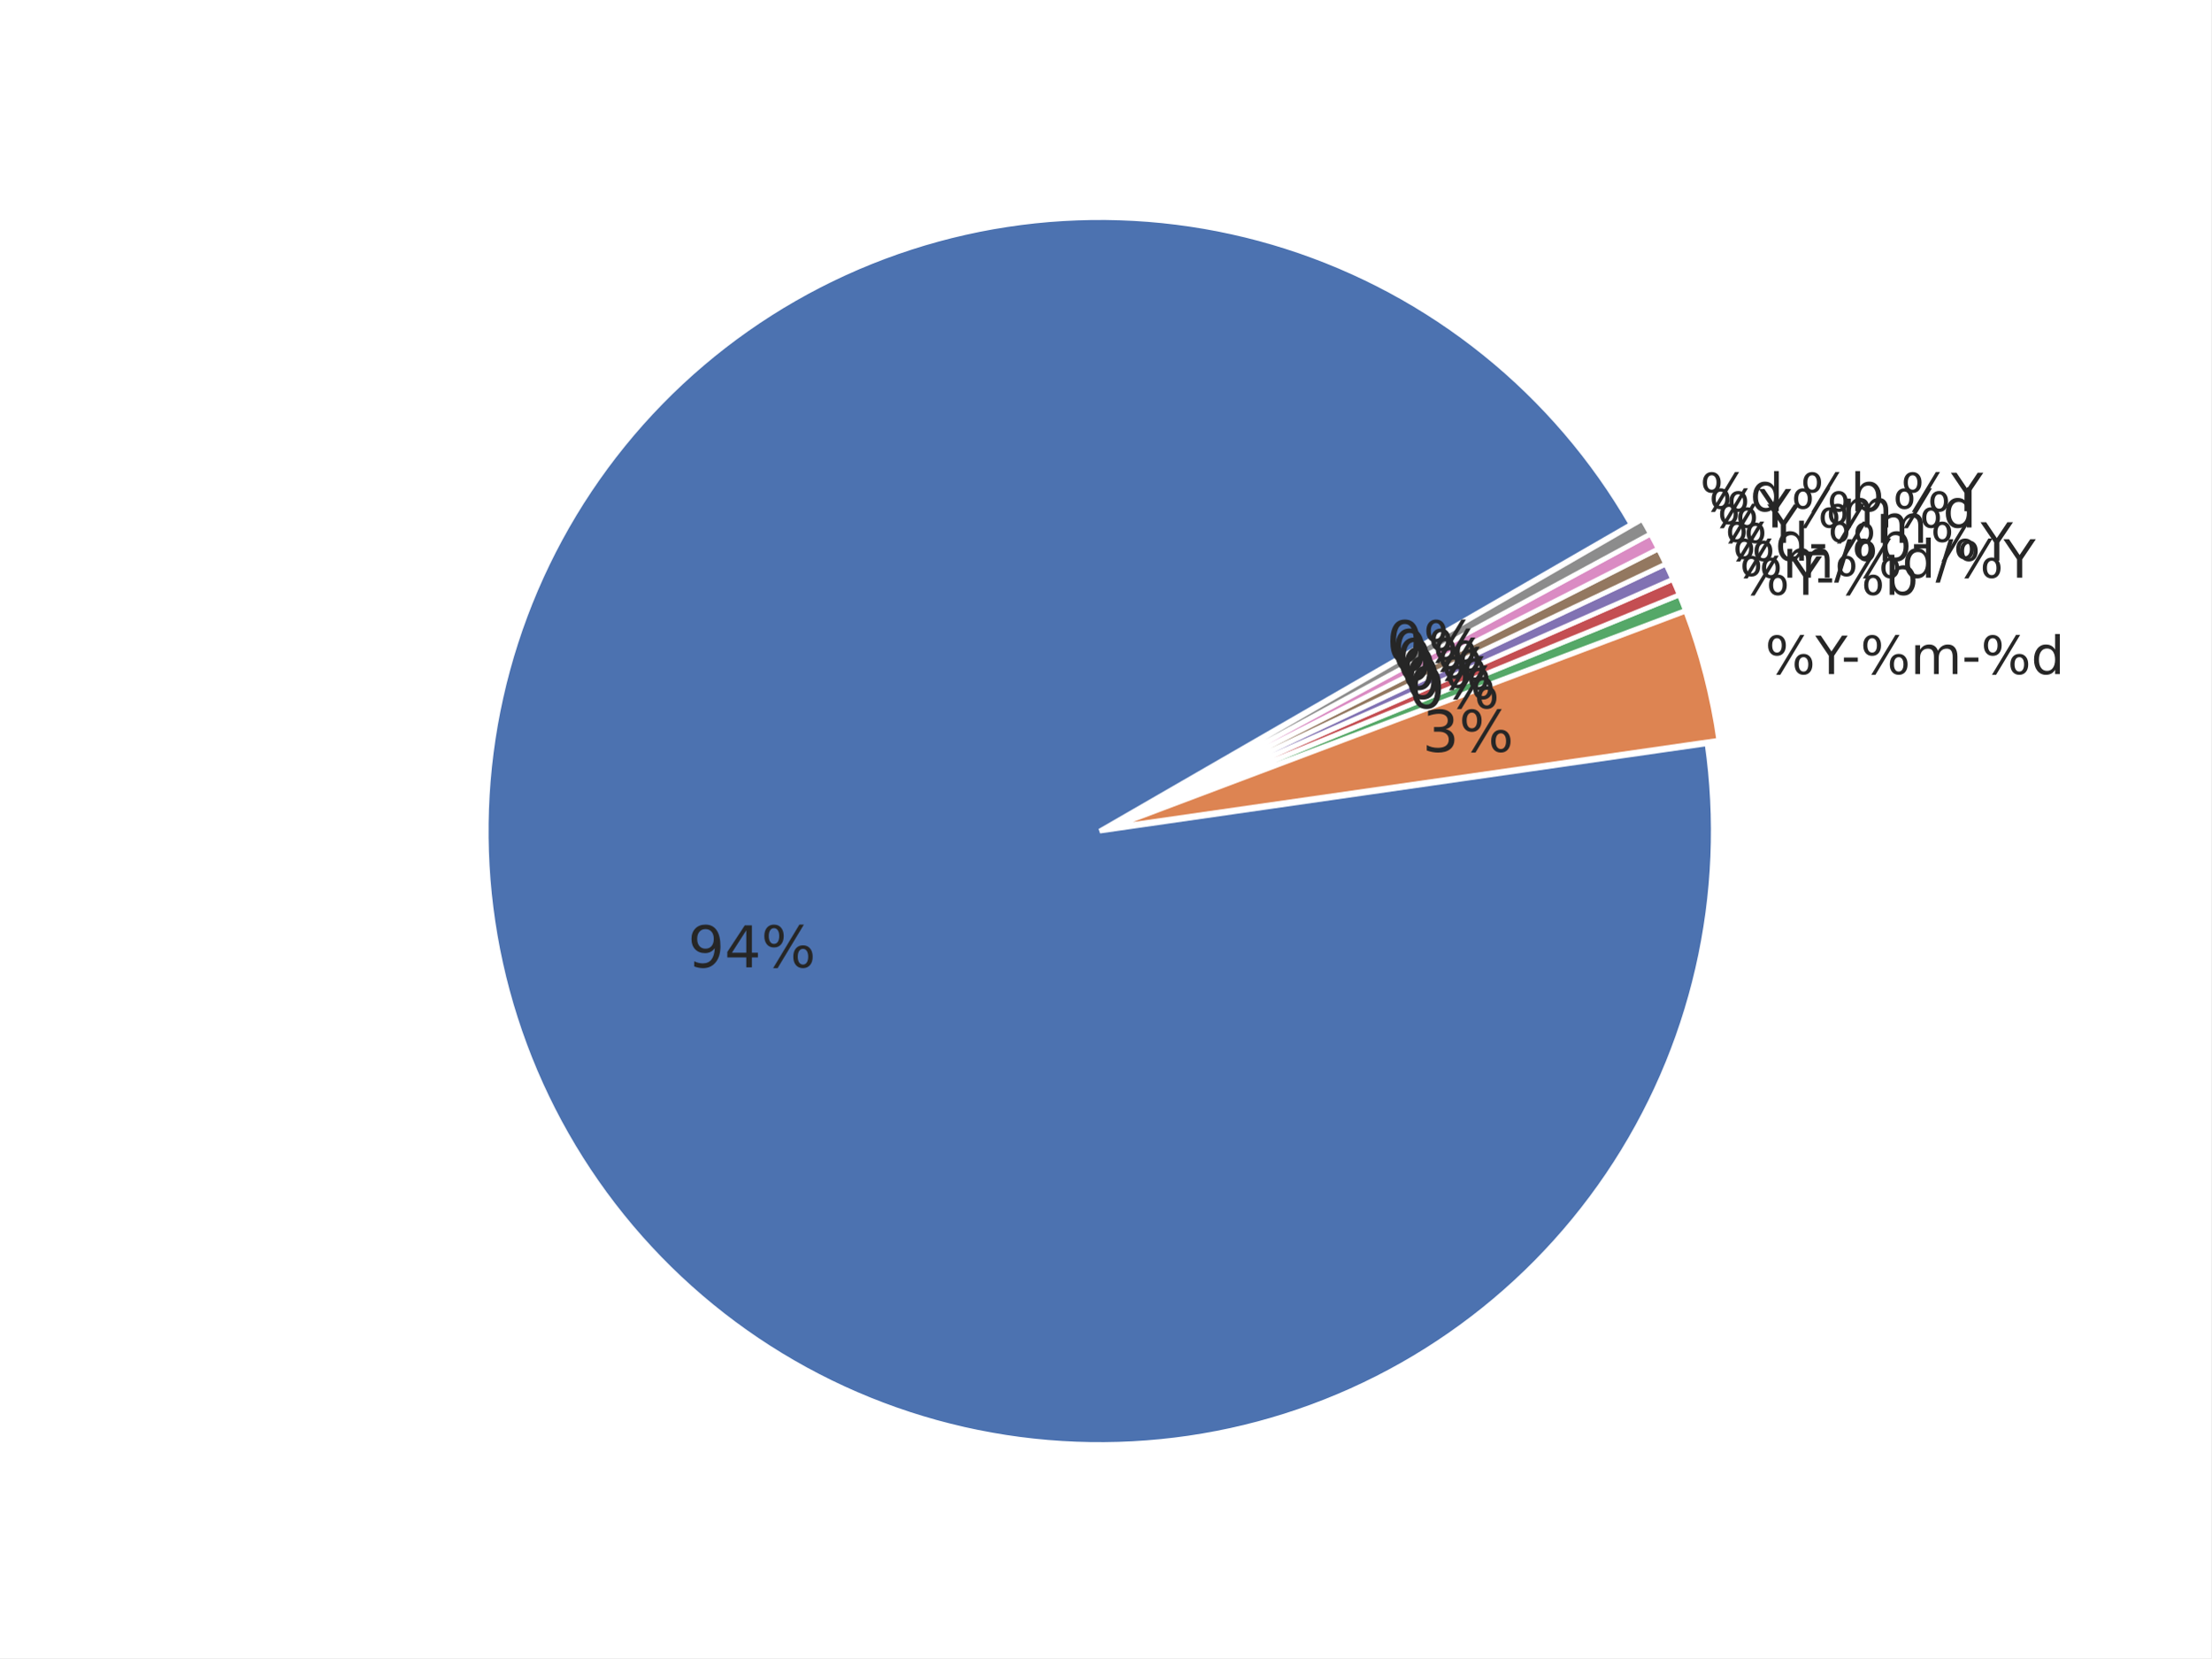
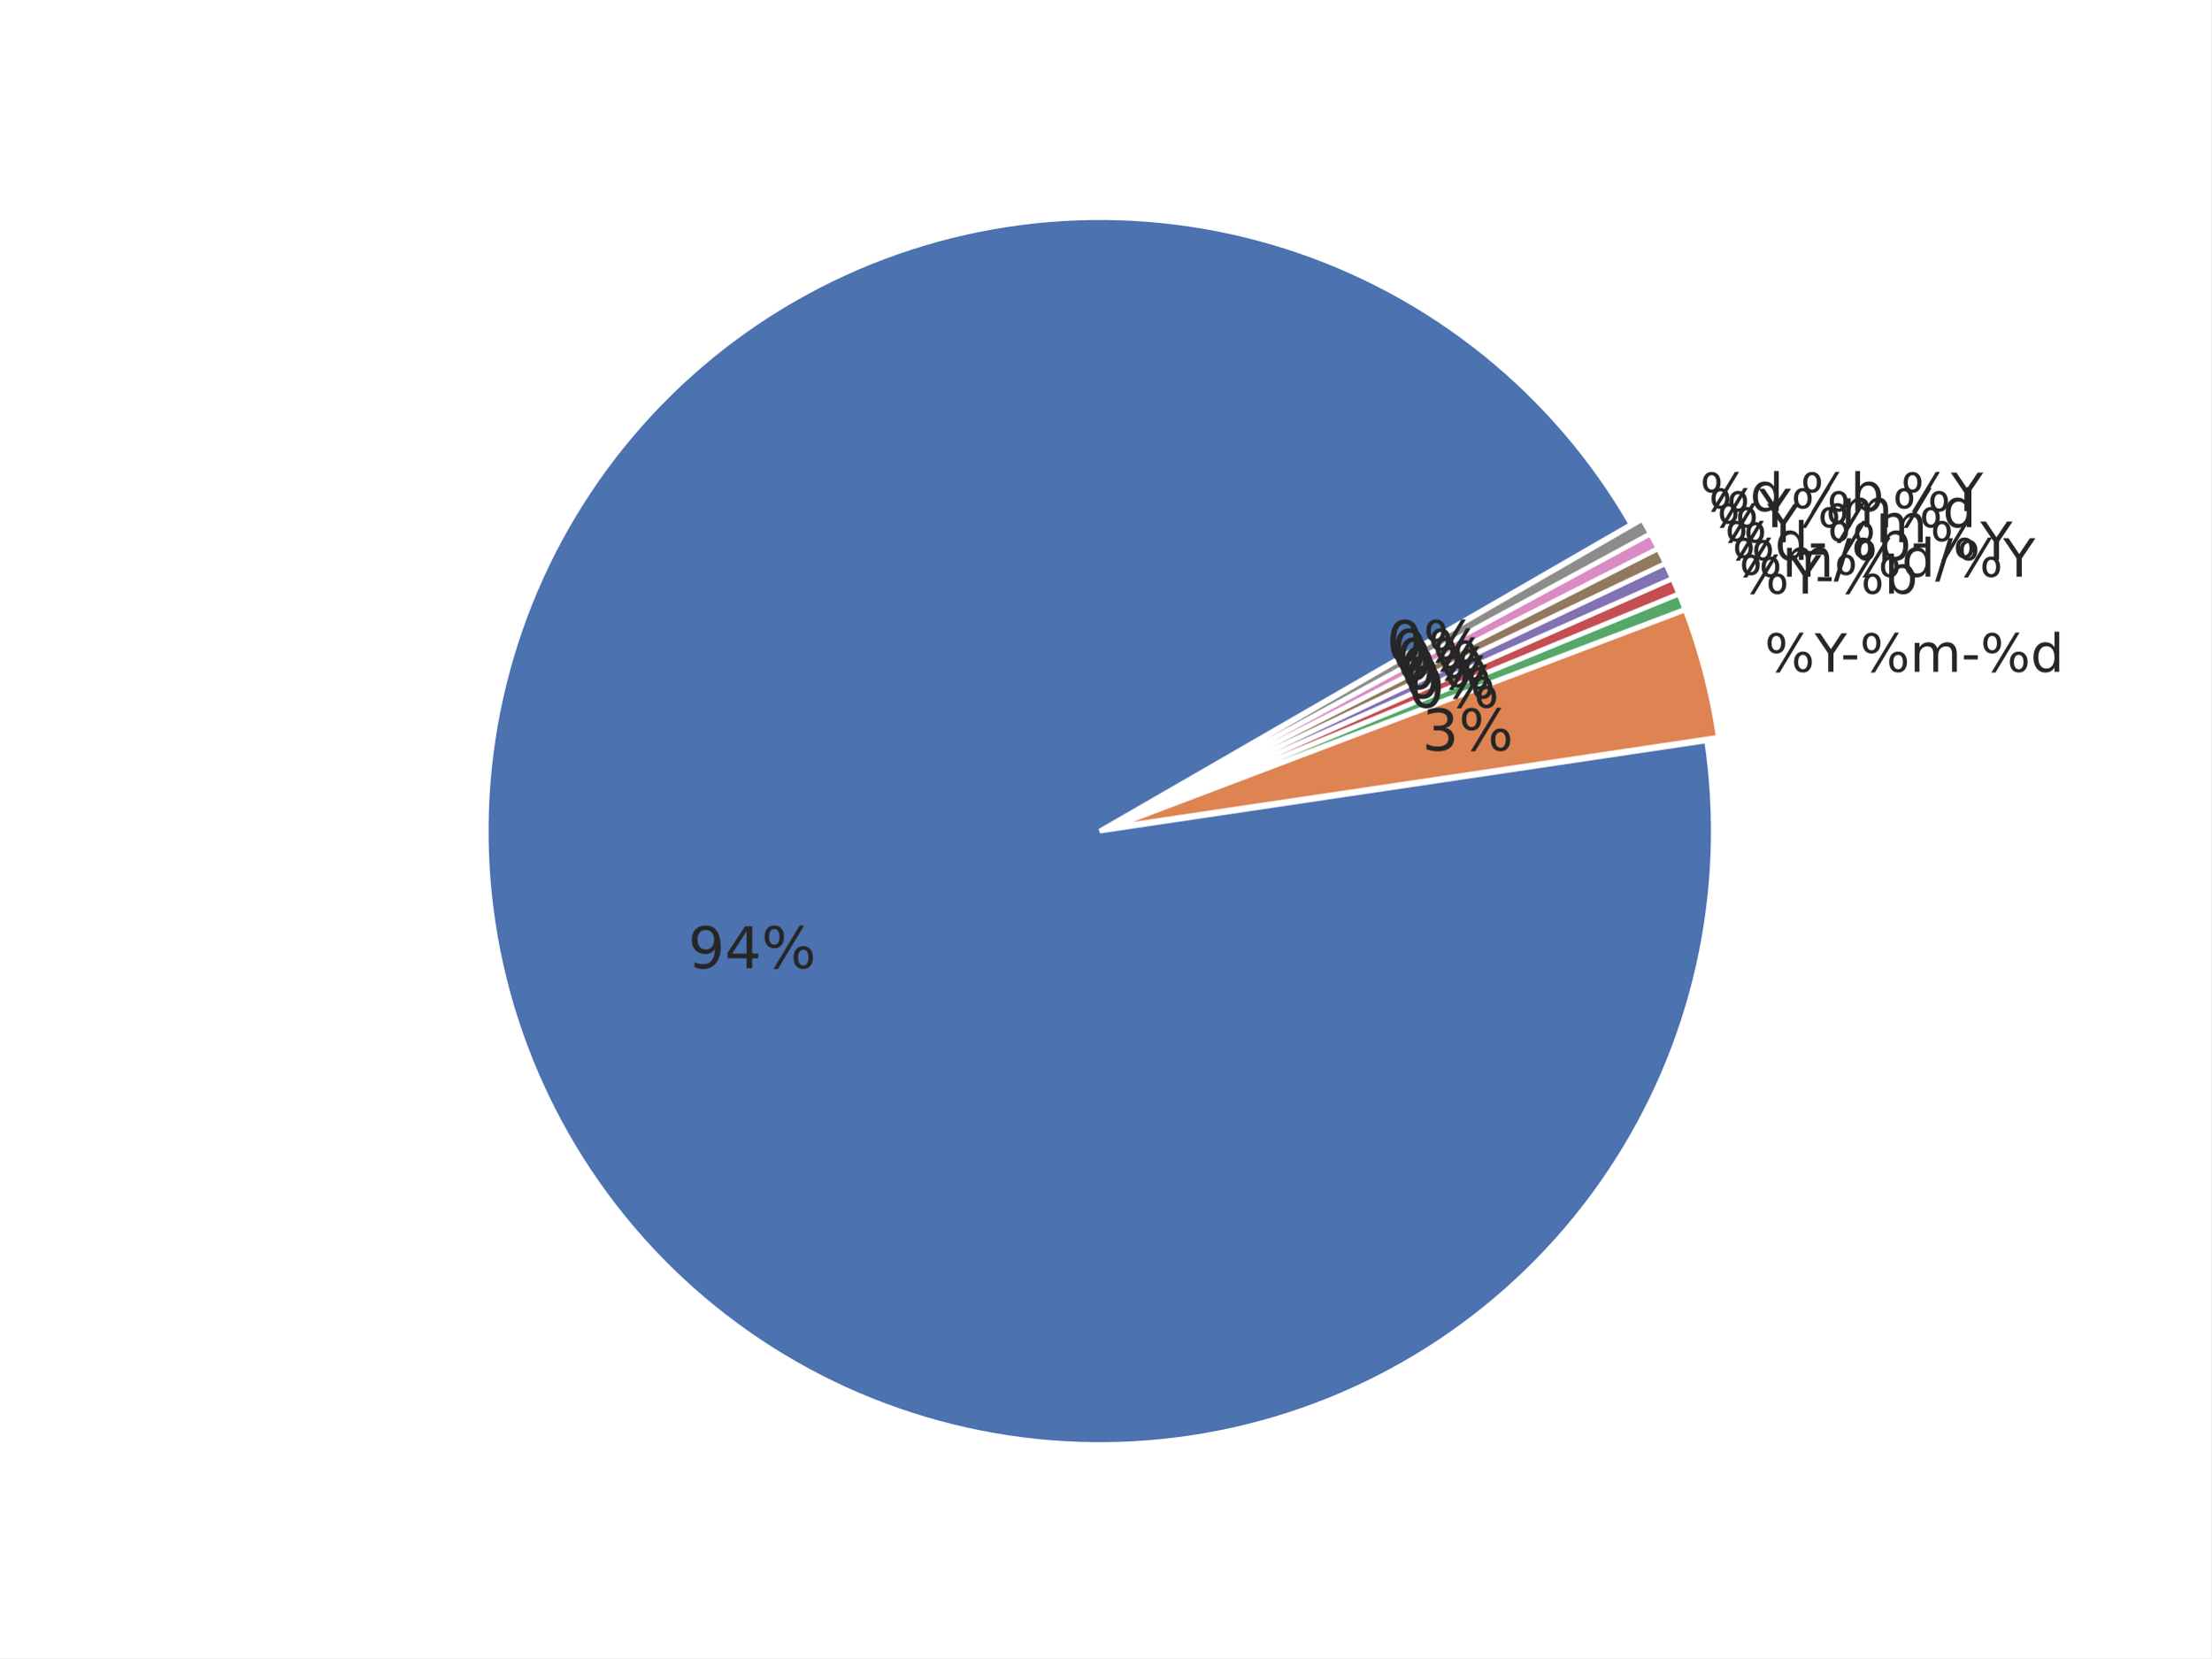
<svg xmlns="http://www.w3.org/2000/svg" xmlns:xlink="http://www.w3.org/1999/xlink" height="345.6pt" version="1.1" viewBox="0 0 460.8 345.6" width="460.8pt">
  <defs>
    <style type="text/css">*{stroke-linecap:butt;stroke-linejoin:round;}</style>
  </defs>
  <g id="figure_1">
    <g id="patch_1">
      <path d="M 0 345.6  L 460.8 345.6  L 460.8 0  L 0 0  z " style="fill:#ffffff;" />
    </g>
    <g id="axes_1">
      <g id="matplotlib.axis_1" />
      <g id="matplotlib.axis_2" />
      <g id="patch_2">
-         <path d="M 339.932 109.282  C 332.048 95.626 321.705 83.546 309.427 73.652  C 297.149 63.758 283.147 56.219 268.127 51.418  C 253.107 46.617 237.328 44.635 221.588 45.573  C 205.847 46.51 190.415 50.351 176.072 56.902  C 161.728 63.452 148.719 72.6 137.703 83.881  C 126.686 95.163 117.851 108.386 111.644 122.881  C 105.437 137.377 101.964 152.896 101.401 168.654  C 100.838 184.413 103.195 200.14 108.352 215.041  C 113.51 229.942 121.379 243.762 131.563 255.801  C 141.746 267.84 154.069 277.892 167.909 285.449  C 181.749 293.006 196.867 297.938 212.501 299.996  C 228.134 302.054 244.015 301.203 259.339 297.486  C 274.662 293.768 289.167 287.248 302.12 278.255  C 315.072 269.262 326.25 257.95 335.089 244.891  C 343.927 231.833 350.274 217.251 353.809 201.884  C 357.344 186.517 358.006 170.628 355.762 155.02  L 229.192 173.218  L 339.932 109.282  z " style="fill:#4c72b0;stroke:#ffffff;stroke-linejoin:miter;" />
+         <path d="M 339.933 109.285  C 332.042 95.618 321.689 83.529 309.398 73.63  C 297.107 63.732 283.089 56.193 268.054 51.397  C 253.019 46.601 237.225 44.63 221.472 45.582  C 205.719 46.535 190.278 50.396 175.931 56.97  C 161.583 63.543 148.576 72.716 137.568 84.024  C 126.559 95.332 117.739 108.581 111.553 123.1  C 105.367 137.618 101.922 153.157 101.393 168.93  C 100.863 184.703 103.258 200.438 108.456 215.339  C 113.654 230.24 121.566 244.05 131.791 256.071  C 142.016 268.092 154.379 278.117 168.253 285.638  C 182.127 293.159 197.274 298.047 212.928 300.055  C 228.581 302.062 244.471 301.154 259.794 297.377  C 275.117 293.601 289.61 287.02 302.537 277.968  C 315.464 268.916 326.605 257.548 335.395 244.441  C 344.185 231.334 350.473 216.712 353.94 201.317  C 357.407 185.921 357.995 170.015 355.673 154.405  L 229.193 173.221  L 339.933 109.285  z " style="fill:#4c72b0;stroke:#ffffff;stroke-linejoin:miter;" />
      </g>
      <g id="patch_3">
-         <path d="M 358.209 154.284  C 357.549 149.692 356.639 145.14 355.484 140.647  C 354.33 136.155 352.931 131.729 351.295 127.388  L 231.638 172.482  L 358.209 154.284  z " style="fill:#dd8452;stroke:#ffffff;stroke-linejoin:miter;" />
+         <path d="M 358.117 153.662  C 357.444 149.132 356.527 144.642 355.372 140.212  C 354.216 135.781 352.824 131.415 351.2 127.133  L 231.637 172.477  L 358.117 153.662  z " style="fill:#dd8452;stroke:#ffffff;stroke-linejoin:miter;" />
      </g>
      <g id="patch_4">
-         <path d="M 351.247 127.239  C 351.043 126.697 350.835 126.156 350.623 125.616  C 350.411 125.076 350.196 124.538 349.977 124.001  L 231.59 172.333  L 351.247 127.239  z " style="fill:#55a868;stroke:#ffffff;stroke-linejoin:miter;" />
+         <path d="M 351.152 126.987  C 350.949 126.451 350.742 125.918 350.532 125.385  C 350.322 124.853 350.109 124.322 349.891 123.793  L 231.589 172.331  L 351.152 126.987  z " style="fill:#55a868;stroke:#ffffff;stroke-linejoin:miter;" />
      </g>
      <g id="patch_5">
-         <path d="M 349.964 123.969  C 349.744 123.433 349.522 122.897 349.295 122.364  C 349.069 121.83 348.839 121.298 348.605 120.767  L 231.577 172.301  L 349.964 123.969  z " style="fill:#c44e52;stroke:#ffffff;stroke-linejoin:miter;" />
+         <path d="M 349.878 123.761  C 349.661 123.232 349.44 122.704 349.216 122.177  C 348.992 121.651 348.764 121.126 348.533 120.602  L 231.576 172.299  L 349.878 123.761  z " style="fill:#c44e52;stroke:#ffffff;stroke-linejoin:miter;" />
      </g>
      <g id="patch_6">
-         <path d="M 348.591 120.736  C 348.358 120.205 348.12 119.676 347.88 119.149  C 347.639 118.622 347.394 118.096 347.146 117.572  L 231.563 172.269  L 348.591 120.736  z " style="fill:#8172b3;stroke:#ffffff;stroke-linejoin:miter;" />
+         <path d="M 348.519 120.571  C 348.287 120.048 348.052 119.526 347.814 119.006  C 347.576 118.485 347.334 117.967 347.089 117.45  L 231.563 172.267  L 348.519 120.571  z " style="fill:#8172b3;stroke:#ffffff;stroke-linejoin:miter;" />
      </g>
      <g id="patch_7">
-         <path d="M 347.132 117.54  C 346.884 117.016 346.632 116.494 346.377 115.974  C 346.122 115.453 345.863 114.934 345.601 114.417  L 231.548 172.237  L 347.132 117.54  z " style="fill:#937860;stroke:#ffffff;stroke-linejoin:miter;" />
+         <path d="M 347.074 117.419  C 346.828 116.902 346.58 116.386 346.327 115.873  C 346.075 115.359 345.82 114.847 345.56 114.337  L 231.548 172.236  L 347.074 117.419  z " style="fill:#937860;stroke:#ffffff;stroke-linejoin:miter;" />
      </g>
      <g id="patch_8">
-         <path d="M 345.586 114.386  C 345.323 113.869 345.058 113.354 344.789 112.84  C 344.52 112.327 344.247 111.815 343.971 111.306  L 231.533 172.206  L 345.586 114.386  z " style="fill:#da8bc3;stroke:#ffffff;stroke-linejoin:miter;" />
+         <path d="M 345.545 114.306  C 345.286 113.796 345.023 113.287 344.757 112.781  C 344.491 112.274 344.222 111.769 343.949 111.266  L 231.532 172.206  L 345.545 114.306  z " style="fill:#da8bc3;stroke:#ffffff;stroke-linejoin:miter;" />
      </g>
      <g id="patch_9">
-         <path d="M 343.954 111.275  C 343.678 110.765 343.399 110.258 343.116 109.752  C 342.833 109.246 342.546 108.742 342.256 108.24  L 231.516 172.176  L 343.954 111.275  z " style="fill:#8c8c8c;stroke:#ffffff;stroke-linejoin:miter;" />
+         <path d="M 343.933 111.236  C 343.66 110.733 343.384 110.231 343.105 109.732  C 342.825 109.233 342.542 108.735 342.256 108.24  L 231.516 172.176  L 343.933 111.236  z " style="fill:#8c8c8c;stroke:#ffffff;stroke-linejoin:miter;" />
      </g>
      <g id="text_1">
-         <g style="fill:#262626;" transform="translate(143.3522 201.6232)scale(0.12 -0.12)">
+         <g style="fill:#262626;" transform="translate(143.4147 201.803)scale(0.12 -0.12)">
          <defs>
            <path d="M 10.984 1.516  L 10.984 10.5  Q 14.703 8.734 18.5 7.812  Q 22.312 6.891 25.984 6.891  Q 35.75 6.891 40.891 13.453  Q 46.047 20.016 46.781 33.406  Q 43.953 29.203 39.594 26.953  Q 35.25 24.703 29.984 24.703  Q 19.047 24.703 12.672 31.312  Q 6.297 37.938 6.297 49.422  Q 6.297 60.641 12.938 67.422  Q 19.578 74.219 30.609 74.219  Q 43.266 74.219 49.922 64.516  Q 56.594 54.828 56.594 36.375  Q 56.594 19.141 48.406 8.859  Q 40.234 -1.422 26.422 -1.422  Q 22.703 -1.422 18.891 -0.688  Q 15.094 0.047 10.984 1.516  z M 30.609 32.422  Q 37.25 32.422 41.125 36.953  Q 45.016 41.5 45.016 49.422  Q 45.016 57.281 41.125 61.844  Q 37.25 66.406 30.609 66.406  Q 23.969 66.406 20.094 61.844  Q 16.219 57.281 16.219 49.422  Q 16.219 41.5 20.094 36.953  Q 23.969 32.422 30.609 32.422  z " id="DejaVuSans-57" />
            <path d="M 37.797 64.312  L 12.891 25.391  L 37.797 25.391  z M 35.203 72.906  L 47.609 72.906  L 47.609 25.391  L 58.016 25.391  L 58.016 17.188  L 47.609 17.188  L 47.609 0  L 37.797 0  L 37.797 17.188  L 4.891 17.188  L 4.891 26.703  z " id="DejaVuSans-52" />
            <path d="M 72.703 32.078  Q 68.453 32.078 66.031 28.469  Q 63.625 24.859 63.625 18.406  Q 63.625 12.062 66.031 8.422  Q 68.453 4.781 72.703 4.781  Q 76.859 4.781 79.266 8.422  Q 81.688 12.062 81.688 18.406  Q 81.688 24.812 79.266 28.438  Q 76.859 32.078 72.703 32.078  z M 72.703 38.281  Q 80.422 38.281 84.953 32.906  Q 89.5 27.547 89.5 18.406  Q 89.5 9.281 84.938 3.922  Q 80.375 -1.422 72.703 -1.422  Q 64.891 -1.422 60.344 3.922  Q 55.812 9.281 55.812 18.406  Q 55.812 27.594 60.375 32.938  Q 64.938 38.281 72.703 38.281  z M 22.312 68.016  Q 18.109 68.016 15.688 64.375  Q 13.281 60.75 13.281 54.391  Q 13.281 47.953 15.672 44.328  Q 18.062 40.719 22.312 40.719  Q 26.562 40.719 28.969 44.328  Q 31.391 47.953 31.391 54.391  Q 31.391 60.688 28.953 64.344  Q 26.516 68.016 22.312 68.016  z M 66.406 74.219  L 74.219 74.219  L 28.609 -1.422  L 20.797 -1.422  z M 22.312 74.219  Q 30.031 74.219 34.609 68.875  Q 39.203 63.531 39.203 54.391  Q 39.203 45.172 34.641 39.844  Q 30.078 34.516 22.312 34.516  Q 14.547 34.516 10.031 39.859  Q 5.516 45.219 5.516 54.391  Q 5.516 63.484 10.047 68.844  Q 14.594 74.219 22.312 74.219  z " id="DejaVuSans-37" />
          </defs>
          <use xlink:href="#DejaVuSans-57" />
          <use x="63.623" xlink:href="#DejaVuSans-52" />
          <use x="127.246" xlink:href="#DejaVuSans-37" />
        </g>
      </g>
      <g id="text_2">
-         <g style="fill:#262626;" transform="translate(367.8691 140.4994)scale(0.11 -0.11)">
+         <g style="fill:#262626;" transform="translate(367.745 140.0202)scale(0.11 -0.11)">
          <defs>
            <path d="M -0.203 72.906  L 10.406 72.906  L 30.609 42.922  L 50.688 72.906  L 61.281 72.906  L 35.5 34.719  L 35.5 0  L 25.594 0  L 25.594 34.719  z " id="DejaVuSans-89" />
            <path d="M 4.891 31.391  L 31.203 31.391  L 31.203 23.391  L 4.891 23.391  z " id="DejaVuSans-45" />
            <path d="M 52 44.188  Q 55.375 50.25 60.062 53.125  Q 64.75 56 71.094 56  Q 79.641 56 84.281 50.016  Q 88.922 44.047 88.922 33.016  L 88.922 0  L 79.891 0  L 79.891 32.719  Q 79.891 40.578 77.094 44.375  Q 74.312 48.188 68.609 48.188  Q 61.625 48.188 57.562 43.547  Q 53.516 38.922 53.516 30.906  L 53.516 0  L 44.484 0  L 44.484 32.719  Q 44.484 40.625 41.703 44.406  Q 38.922 48.188 33.109 48.188  Q 26.219 48.188 22.156 43.531  Q 18.109 38.875 18.109 30.906  L 18.109 0  L 9.078 0  L 9.078 54.688  L 18.109 54.688  L 18.109 46.188  Q 21.188 51.219 25.484 53.609  Q 29.781 56 35.688 56  Q 41.656 56 45.828 52.969  Q 50 49.953 52 44.188  z " id="DejaVuSans-109" />
            <path d="M 45.406 46.391  L 45.406 75.984  L 54.391 75.984  L 54.391 0  L 45.406 0  L 45.406 8.203  Q 42.578 3.328 38.25 0.953  Q 33.938 -1.422 27.875 -1.422  Q 17.969 -1.422 11.734 6.484  Q 5.516 14.406 5.516 27.297  Q 5.516 40.188 11.734 48.094  Q 17.969 56 27.875 56  Q 33.938 56 38.25 53.625  Q 42.578 51.266 45.406 46.391  z M 14.797 27.297  Q 14.797 17.391 18.875 11.75  Q 22.953 6.109 30.078 6.109  Q 37.203 6.109 41.297 11.75  Q 45.406 17.391 45.406 27.297  Q 45.406 37.203 41.297 42.844  Q 37.203 48.484 30.078 48.484  Q 22.953 48.484 18.875 42.844  Q 14.797 37.203 14.797 27.297  z " id="DejaVuSans-100" />
          </defs>
          <use xlink:href="#DejaVuSans-37" />
          <use x="95.02" xlink:href="#DejaVuSans-89" />
          <use x="144.229" xlink:href="#DejaVuSans-45" />
          <use x="180.312" xlink:href="#DejaVuSans-37" />
          <use x="275.332" xlink:href="#DejaVuSans-109" />
          <use x="372.744" xlink:href="#DejaVuSans-45" />
          <use x="408.828" xlink:href="#DejaVuSans-37" />
          <use x="503.848" xlink:href="#DejaVuSans-100" />
        </g>
      </g>
      <g id="text_3">
-         <g style="fill:#262626;" transform="translate(296.4276 156.6924)scale(0.12 -0.12)">
+         <g style="fill:#262626;" transform="translate(296.3595 156.4291)scale(0.12 -0.12)">
          <defs>
            <path d="M 40.578 39.312  Q 47.656 37.797 51.625 33  Q 55.609 28.219 55.609 21.188  Q 55.609 10.406 48.188 4.484  Q 40.766 -1.422 27.094 -1.422  Q 22.516 -1.422 17.656 -0.516  Q 12.797 0.391 7.625 2.203  L 7.625 11.719  Q 11.719 9.328 16.594 8.109  Q 21.484 6.891 26.812 6.891  Q 36.078 6.891 40.938 10.547  Q 45.797 14.203 45.797 21.188  Q 45.797 27.641 41.281 31.266  Q 36.766 34.906 28.719 34.906  L 20.219 34.906  L 20.219 43.016  L 29.109 43.016  Q 36.375 43.016 40.234 45.922  Q 44.094 48.828 44.094 54.297  Q 44.094 59.906 40.109 62.906  Q 36.141 65.922 28.719 65.922  Q 24.656 65.922 20.016 65.031  Q 15.375 64.156 9.812 62.312  L 9.812 71.094  Q 15.438 72.656 20.344 73.438  Q 25.25 74.219 29.594 74.219  Q 40.828 74.219 47.359 69.109  Q 53.906 64.016 53.906 55.328  Q 53.906 49.266 50.438 45.094  Q 46.969 40.922 40.578 39.312  z " id="DejaVuSans-51" />
          </defs>
          <use xlink:href="#DejaVuSans-51" />
          <use x="63.623" xlink:href="#DejaVuSans-37" />
        </g>
      </g>
      <g id="text_4">
-         <g style="fill:#262626;" transform="translate(362.5263 123.9796)scale(0.11 -0.11)">
+         <g style="fill:#262626;" transform="translate(362.4266 123.7262)scale(0.11 -0.11)">
          <defs>
            <path d="M 48.688 27.297  Q 48.688 37.203 44.609 42.844  Q 40.531 48.484 33.406 48.484  Q 26.266 48.484 22.188 42.844  Q 18.109 37.203 18.109 27.297  Q 18.109 17.391 22.188 11.75  Q 26.266 6.109 33.406 6.109  Q 40.531 6.109 44.609 11.75  Q 48.688 17.391 48.688 27.297  z M 18.109 46.391  Q 20.953 51.266 25.266 53.625  Q 29.594 56 35.594 56  Q 45.562 56 51.781 48.094  Q 58.016 40.188 58.016 27.297  Q 58.016 14.406 51.781 6.484  Q 45.562 -1.422 35.594 -1.422  Q 29.594 -1.422 25.266 0.953  Q 20.953 3.328 18.109 8.203  L 18.109 0  L 9.078 0  L 9.078 75.984  L 18.109 75.984  z " id="DejaVuSans-98" />
          </defs>
          <use xlink:href="#DejaVuSans-37" />
          <use x="95.02" xlink:href="#DejaVuSans-89" />
          <use x="144.229" xlink:href="#DejaVuSans-45" />
          <use x="180.312" xlink:href="#DejaVuSans-37" />
          <use x="275.332" xlink:href="#DejaVuSans-98" />
        </g>
      </g>
      <g id="text_5">
-         <g style="fill:#262626;" transform="translate(293.4915 147.6139)scale(0.12 -0.12)">
+         <g style="fill:#262626;" transform="translate(293.4367 147.4747)scale(0.12 -0.12)">
          <defs>
            <path d="M 31.781 66.406  Q 24.172 66.406 20.328 58.906  Q 16.5 51.422 16.5 36.375  Q 16.5 21.391 20.328 13.891  Q 24.172 6.391 31.781 6.391  Q 39.453 6.391 43.281 13.891  Q 47.125 21.391 47.125 36.375  Q 47.125 51.422 43.281 58.906  Q 39.453 66.406 31.781 66.406  z M 31.781 74.219  Q 44.047 74.219 50.516 64.516  Q 56.984 54.828 56.984 36.375  Q 56.984 17.969 50.516 8.266  Q 44.047 -1.422 31.781 -1.422  Q 19.531 -1.422 13.062 8.266  Q 6.594 17.969 6.594 36.375  Q 6.594 54.828 13.062 64.516  Q 19.531 74.219 31.781 74.219  z " id="DejaVuSans-48" />
          </defs>
          <use xlink:href="#DejaVuSans-48" />
          <use x="63.623" xlink:href="#DejaVuSans-37" />
        </g>
      </g>
      <g id="text_6">
-         <g style="fill:#262626;" transform="translate(361.0671 120.4054)scale(0.11 -0.11)">
+         <g style="fill:#262626;" transform="translate(360.98 120.2004)scale(0.11 -0.11)">
          <defs>
            <path d="M 25.391 72.906  L 33.688 72.906  L 8.297 -9.281  L 0 -9.281  z " id="DejaVuSans-47" />
          </defs>
          <use xlink:href="#DejaVuSans-37" />
          <use x="95.02" xlink:href="#DejaVuSans-109" />
          <use x="192.432" xlink:href="#DejaVuSans-47" />
          <use x="226.123" xlink:href="#DejaVuSans-37" />
          <use x="321.143" xlink:href="#DejaVuSans-100" />
          <use x="384.619" xlink:href="#DejaVuSans-47" />
          <use x="418.311" xlink:href="#DejaVuSans-37" />
          <use x="513.33" xlink:href="#DejaVuSans-89" />
        </g>
      </g>
      <g id="text_7">
-         <g style="fill:#262626;" transform="translate(292.6896 145.6497)scale(0.12 -0.12)">
+         <g style="fill:#262626;" transform="translate(292.6417 145.5371)scale(0.12 -0.12)">
          <use xlink:href="#DejaVuSans-48" />
          <use x="63.623" xlink:href="#DejaVuSans-37" />
        </g>
      </g>
      <g id="text_8">
-         <g style="fill:#262626;" transform="translate(359.5113 116.8722)scale(0.11 -0.11)">
+         <g style="fill:#262626;" transform="translate(359.4392 116.7146)scale(0.11 -0.11)">
          <use xlink:href="#DejaVuSans-37" />
          <use x="95.02" xlink:href="#DejaVuSans-100" />
          <use x="158.496" xlink:href="#DejaVuSans-45" />
          <use x="194.58" xlink:href="#DejaVuSans-37" />
          <use x="289.6" xlink:href="#DejaVuSans-98" />
          <use x="353.076" xlink:href="#DejaVuSans-45" />
          <use x="389.16" xlink:href="#DejaVuSans-37" />
          <use x="484.18" xlink:href="#DejaVuSans-89" />
        </g>
      </g>
      <g id="text_9">
-         <g style="fill:#262626;" transform="translate(291.8346 143.7081)scale(0.12 -0.12)">
+         <g style="fill:#262626;" transform="translate(291.795 143.6215)scale(0.12 -0.12)">
          <use xlink:href="#DejaVuSans-48" />
          <use x="63.623" xlink:href="#DejaVuSans-37" />
        </g>
      </g>
      <g id="text_10">
-         <g style="fill:#262626;" transform="translate(357.8599 113.1325)scale(0.11 -0.11)">
+         <g style="fill:#262626;" transform="translate(357.8054 113.0214)scale(0.11 -0.11)">
          <defs>
            <path d="M 50.984 -16.609  L 50.984 -23.578  L -0.984 -23.578  L -0.984 -16.609  z " id="DejaVuSans-95" />
          </defs>
          <use xlink:href="#DejaVuSans-37" />
          <use x="95.02" xlink:href="#DejaVuSans-89" />
          <use x="156.104" xlink:href="#DejaVuSans-95" />
          <use x="206.104" xlink:href="#DejaVuSans-37" />
          <use x="301.123" xlink:href="#DejaVuSans-109" />
        </g>
      </g>
      <g id="text_11">
-         <g style="fill:#262626;" transform="translate(290.9271 141.7904)scale(0.12 -0.12)">
+         <g style="fill:#262626;" transform="translate(290.8972 141.7293)scale(0.12 -0.12)">
          <use xlink:href="#DejaVuSans-48" />
          <use x="63.623" xlink:href="#DejaVuSans-37" />
        </g>
      </g>
      <g id="text_12">
-         <g style="fill:#262626;" transform="translate(356.1143 109.9392)scale(0.11 -0.11)">
+         <g style="fill:#262626;" transform="translate(356.0798 109.8735)scale(0.11 -0.11)">
          <use xlink:href="#DejaVuSans-37" />
          <use x="95.02" xlink:href="#DejaVuSans-89" />
          <use x="156.104" xlink:href="#DejaVuSans-37" />
          <use x="251.123" xlink:href="#DejaVuSans-109" />
          <use x="348.535" xlink:href="#DejaVuSans-37" />
          <use x="443.555" xlink:href="#DejaVuSans-100" />
        </g>
      </g>
      <g id="text_13">
-         <g style="fill:#262626;" transform="translate(289.9678 139.8981)scale(0.12 -0.12)">
+         <g style="fill:#262626;" transform="translate(289.9488 139.8619)scale(0.12 -0.12)">
          <use xlink:href="#DejaVuSans-48" />
          <use x="63.623" xlink:href="#DejaVuSans-37" />
        </g>
      </g>
      <g id="text_14">
-         <g style="fill:#262626;" transform="translate(354.2756 106.5446)scale(0.11 -0.11)">
+         <g style="fill:#262626;" transform="translate(354.2635 106.523)scale(0.11 -0.11)">
          <defs>
            <path id="DejaVuSans-32" />
          </defs>
          <use xlink:href="#DejaVuSans-37" />
          <use x="95.02" xlink:href="#DejaVuSans-100" />
          <use x="158.496" xlink:href="#DejaVuSans-32" />
          <use x="190.283" xlink:href="#DejaVuSans-37" />
          <use x="285.303" xlink:href="#DejaVuSans-98" />
          <use x="348.779" xlink:href="#DejaVuSans-32" />
          <use x="380.566" xlink:href="#DejaVuSans-37" />
          <use x="475.586" xlink:href="#DejaVuSans-89" />
        </g>
      </g>
      <g id="text_15">
-         <g style="fill:#262626;" transform="translate(288.9574 138.0326)scale(0.12 -0.12)">
+         <g style="fill:#262626;" transform="translate(288.9507 138.0207)scale(0.12 -0.12)">
          <use xlink:href="#DejaVuSans-48" />
          <use x="63.623" xlink:href="#DejaVuSans-37" />
        </g>
      </g>
    </g>
  </g>
</svg>
